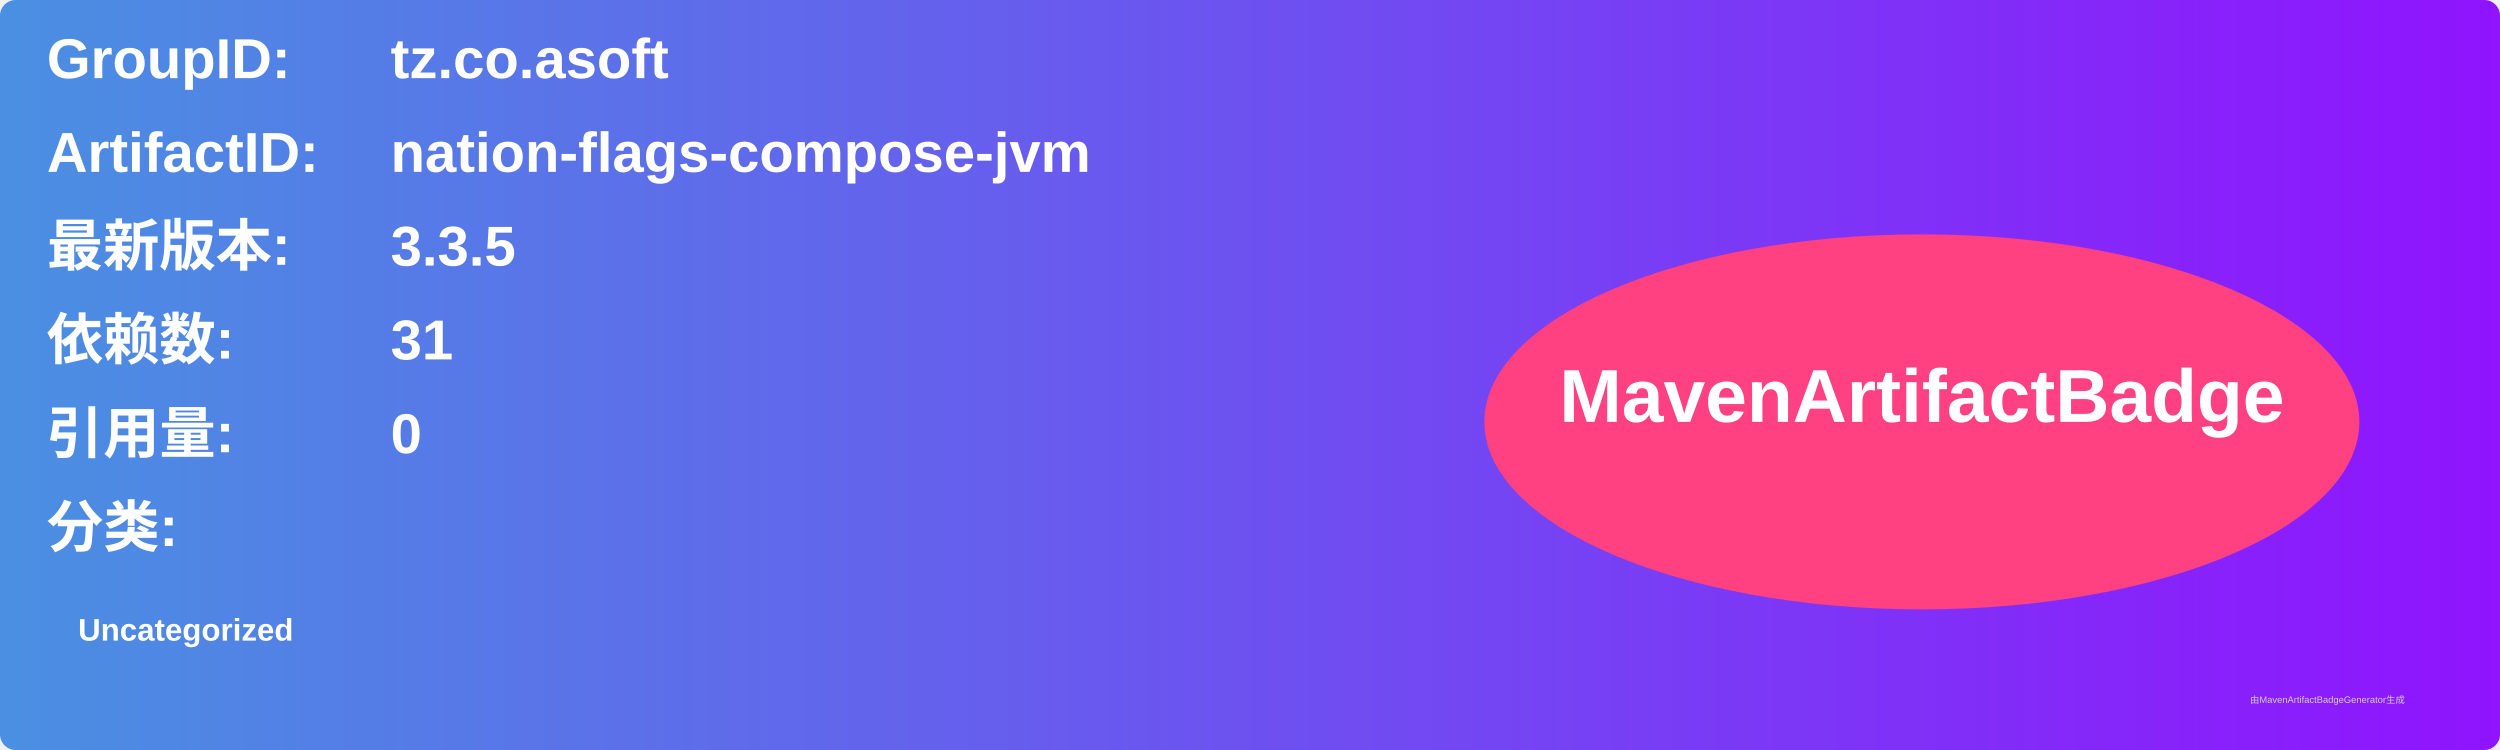
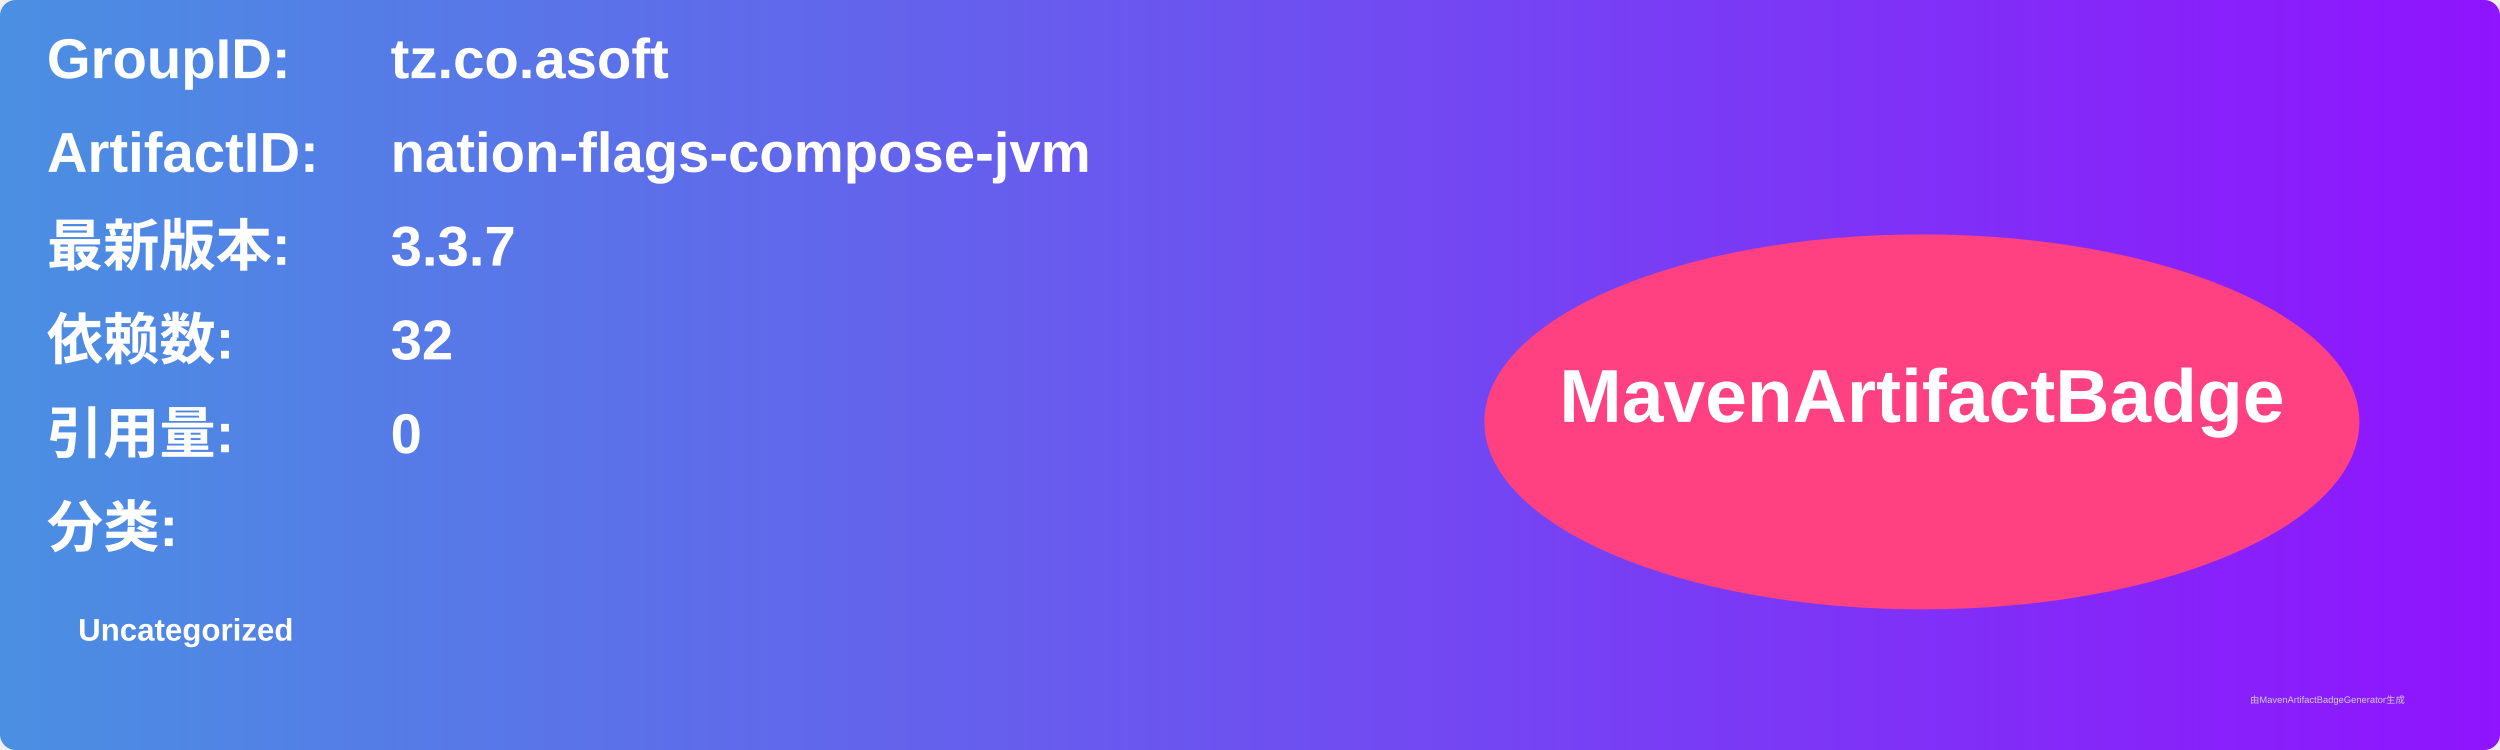
<svg xmlns="http://www.w3.org/2000/svg" width="800" height="240" viewBox="0 0 800 240">
  <linearGradient id="grad" x1="0%" y1="0%" x2="100%" y2="0%">
    <stop offset="0%" stop-color="#4a90e2" />
    <stop offset="100%" stop-color="#9013fe" />
  </linearGradient>
  <rect width="100%" height="100%" rx="5" ry="5" fill="url(#grad)" />
  <g transform="translate(15, 15)">
    <text x="0" y="10" font-family="Arial" font-size="18" fill="white" font-weight="bold" width="260">GroupID:</text>
    <text x="110" y="10" font-family="Arial" font-size="18" fill="white" font-weight="bold" width="460">tz.co.asoft</text>
    <text x="0" y="40" font-family="Arial" font-size="18" fill="white" font-weight="bold" width="260">ArtifactID:</text>
    <text x="110" y="40" font-family="Arial" font-size="18" fill="white" font-weight="bold" width="460">nation-flags-compose-jvm</text>
    <text x="0" y="70" font-family="Arial" font-size="18" fill="white" font-weight="bold">最新版本:</text>
    <text x="110" y="70" font-family="Arial" font-size="18" fill="white" font-weight="bold">
-       <tspan font-weight="bold">3.3.5</tspan>
+       <tspan font-weight="bold">3.3.7</tspan>
    </text>
    <text x="0" y="100" font-family="Arial" font-size="18" fill="white" font-weight="bold">依赖数: </text>
    <text x="110" y="100" font-family="Arial" font-size="18" fill="white">
-       <tspan font-weight="bold">31</tspan>
+       <tspan font-weight="bold">32</tspan>
    </text>
    <text x="0" y="130" font-family="Arial" font-size="18" fill="white" font-weight="bold">引用量: </text>
    <text x="110" y="130" font-family="Arial" font-size="18" fill="white">
      <tspan font-weight="bold">0</tspan>
    </text>
    <text x="0" y="160" font-family="Arial" font-size="18" fill="white" font-weight="bold">分类:</text>
    <text x="10" y="190" font-family="Arial" font-size="10" fill="white">
      <tspan font-weight="bold">Uncategorized</tspan>
    </text>
    <ellipse cx="600" cy="120" rx="140" ry="60" fill="#ff4081" />
    <text x="600" y="120" text-anchor="middle" font-family="Arial" font-size="24" fill="white" font-weight="bold">MavenArtifactBadge</text>
  </g>
  <text x="720" y="225" font-family="Arial" font-size="3" fill="#d0d0d0">由MavenArtifactBadgeGenerator生成</text>
</svg>
